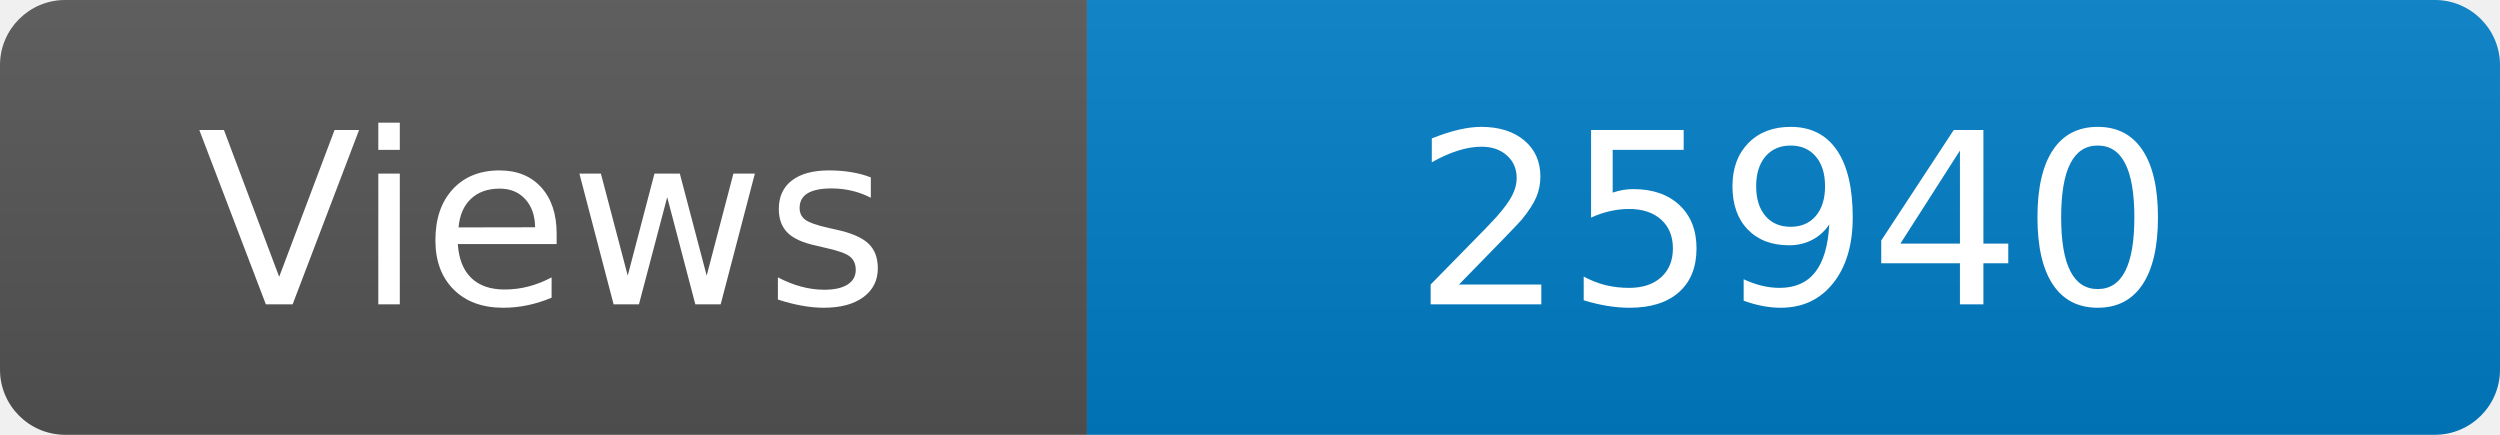
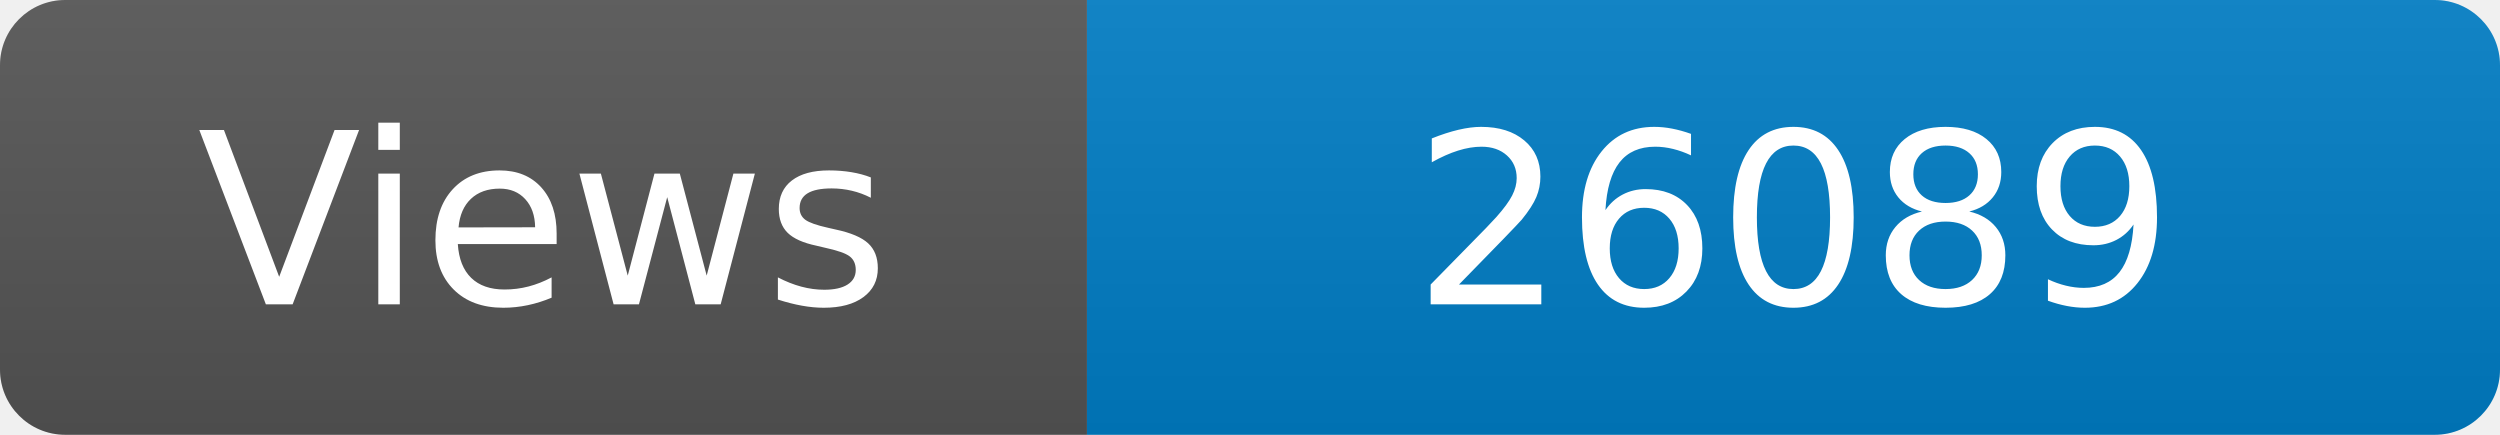
<svg xmlns="http://www.w3.org/2000/svg" width="115" height="20" role="img" aria-label="Maintained?: yes">
  <linearGradient id="s" x2="0" y2="100%">
    <stop offset="0" stop-color="#bbb" stop-opacity=".1" />
    <stop offset="1" stop-opacity=".1" />
  </linearGradient>
  <clipPath id="r">
    <rect width="115" height="20" rx="3" fill="#fff" />
  </clipPath>
  <g clip-path="url(#r)">
    <rect width="50" height="20" fill="#555" />
    <rect x="50" width="160" height="20" fill="#007ec6" />
    <rect width="115" height="20" fill="url(#s)" />
  </g>
  <g fill="#fff" text-anchor="middle" font-family="Verdana,Geneva,DejaVu Sans,sans-serif" font-size="110">
    <text x="250" y="140" transform="scale(.1)" fill="#fff">Views</text>
-     <text x="825" y="140" transform="scale(.1)" fill="#fff">25940</text>
+     <text x="825" y="140" transform="scale(.1)" fill="#fff">26089</text>
  </g>
</svg>
